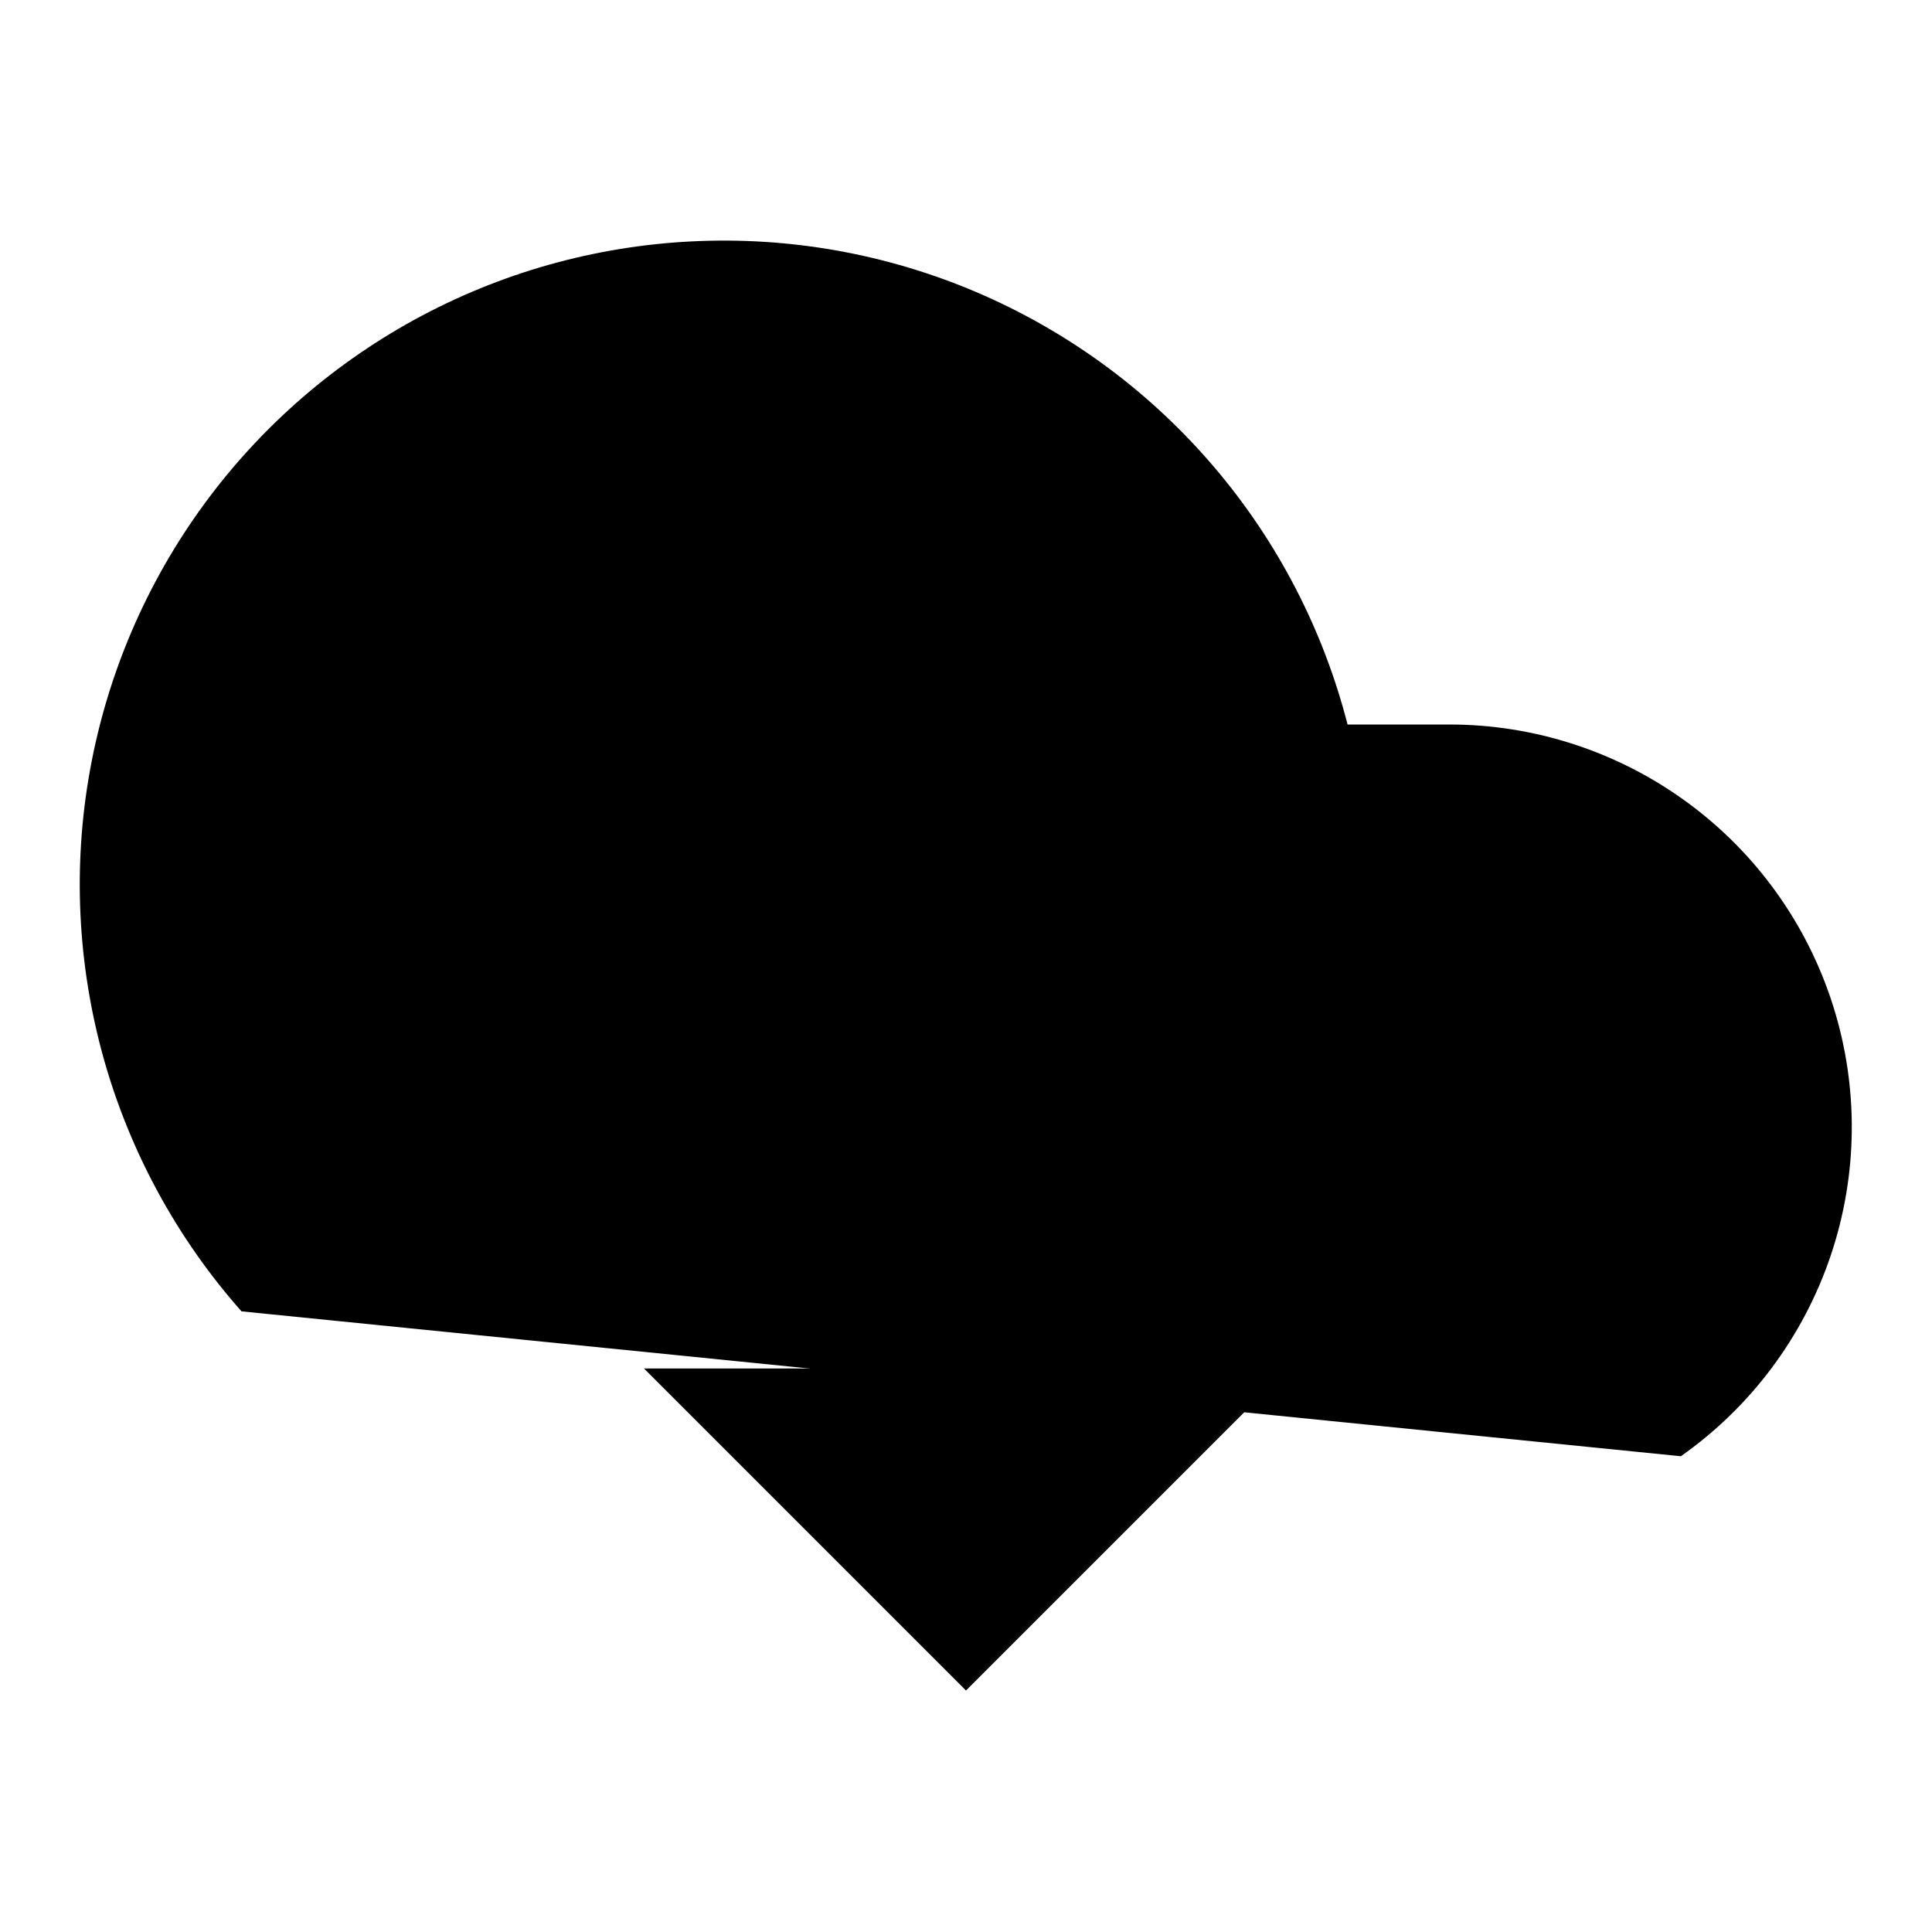
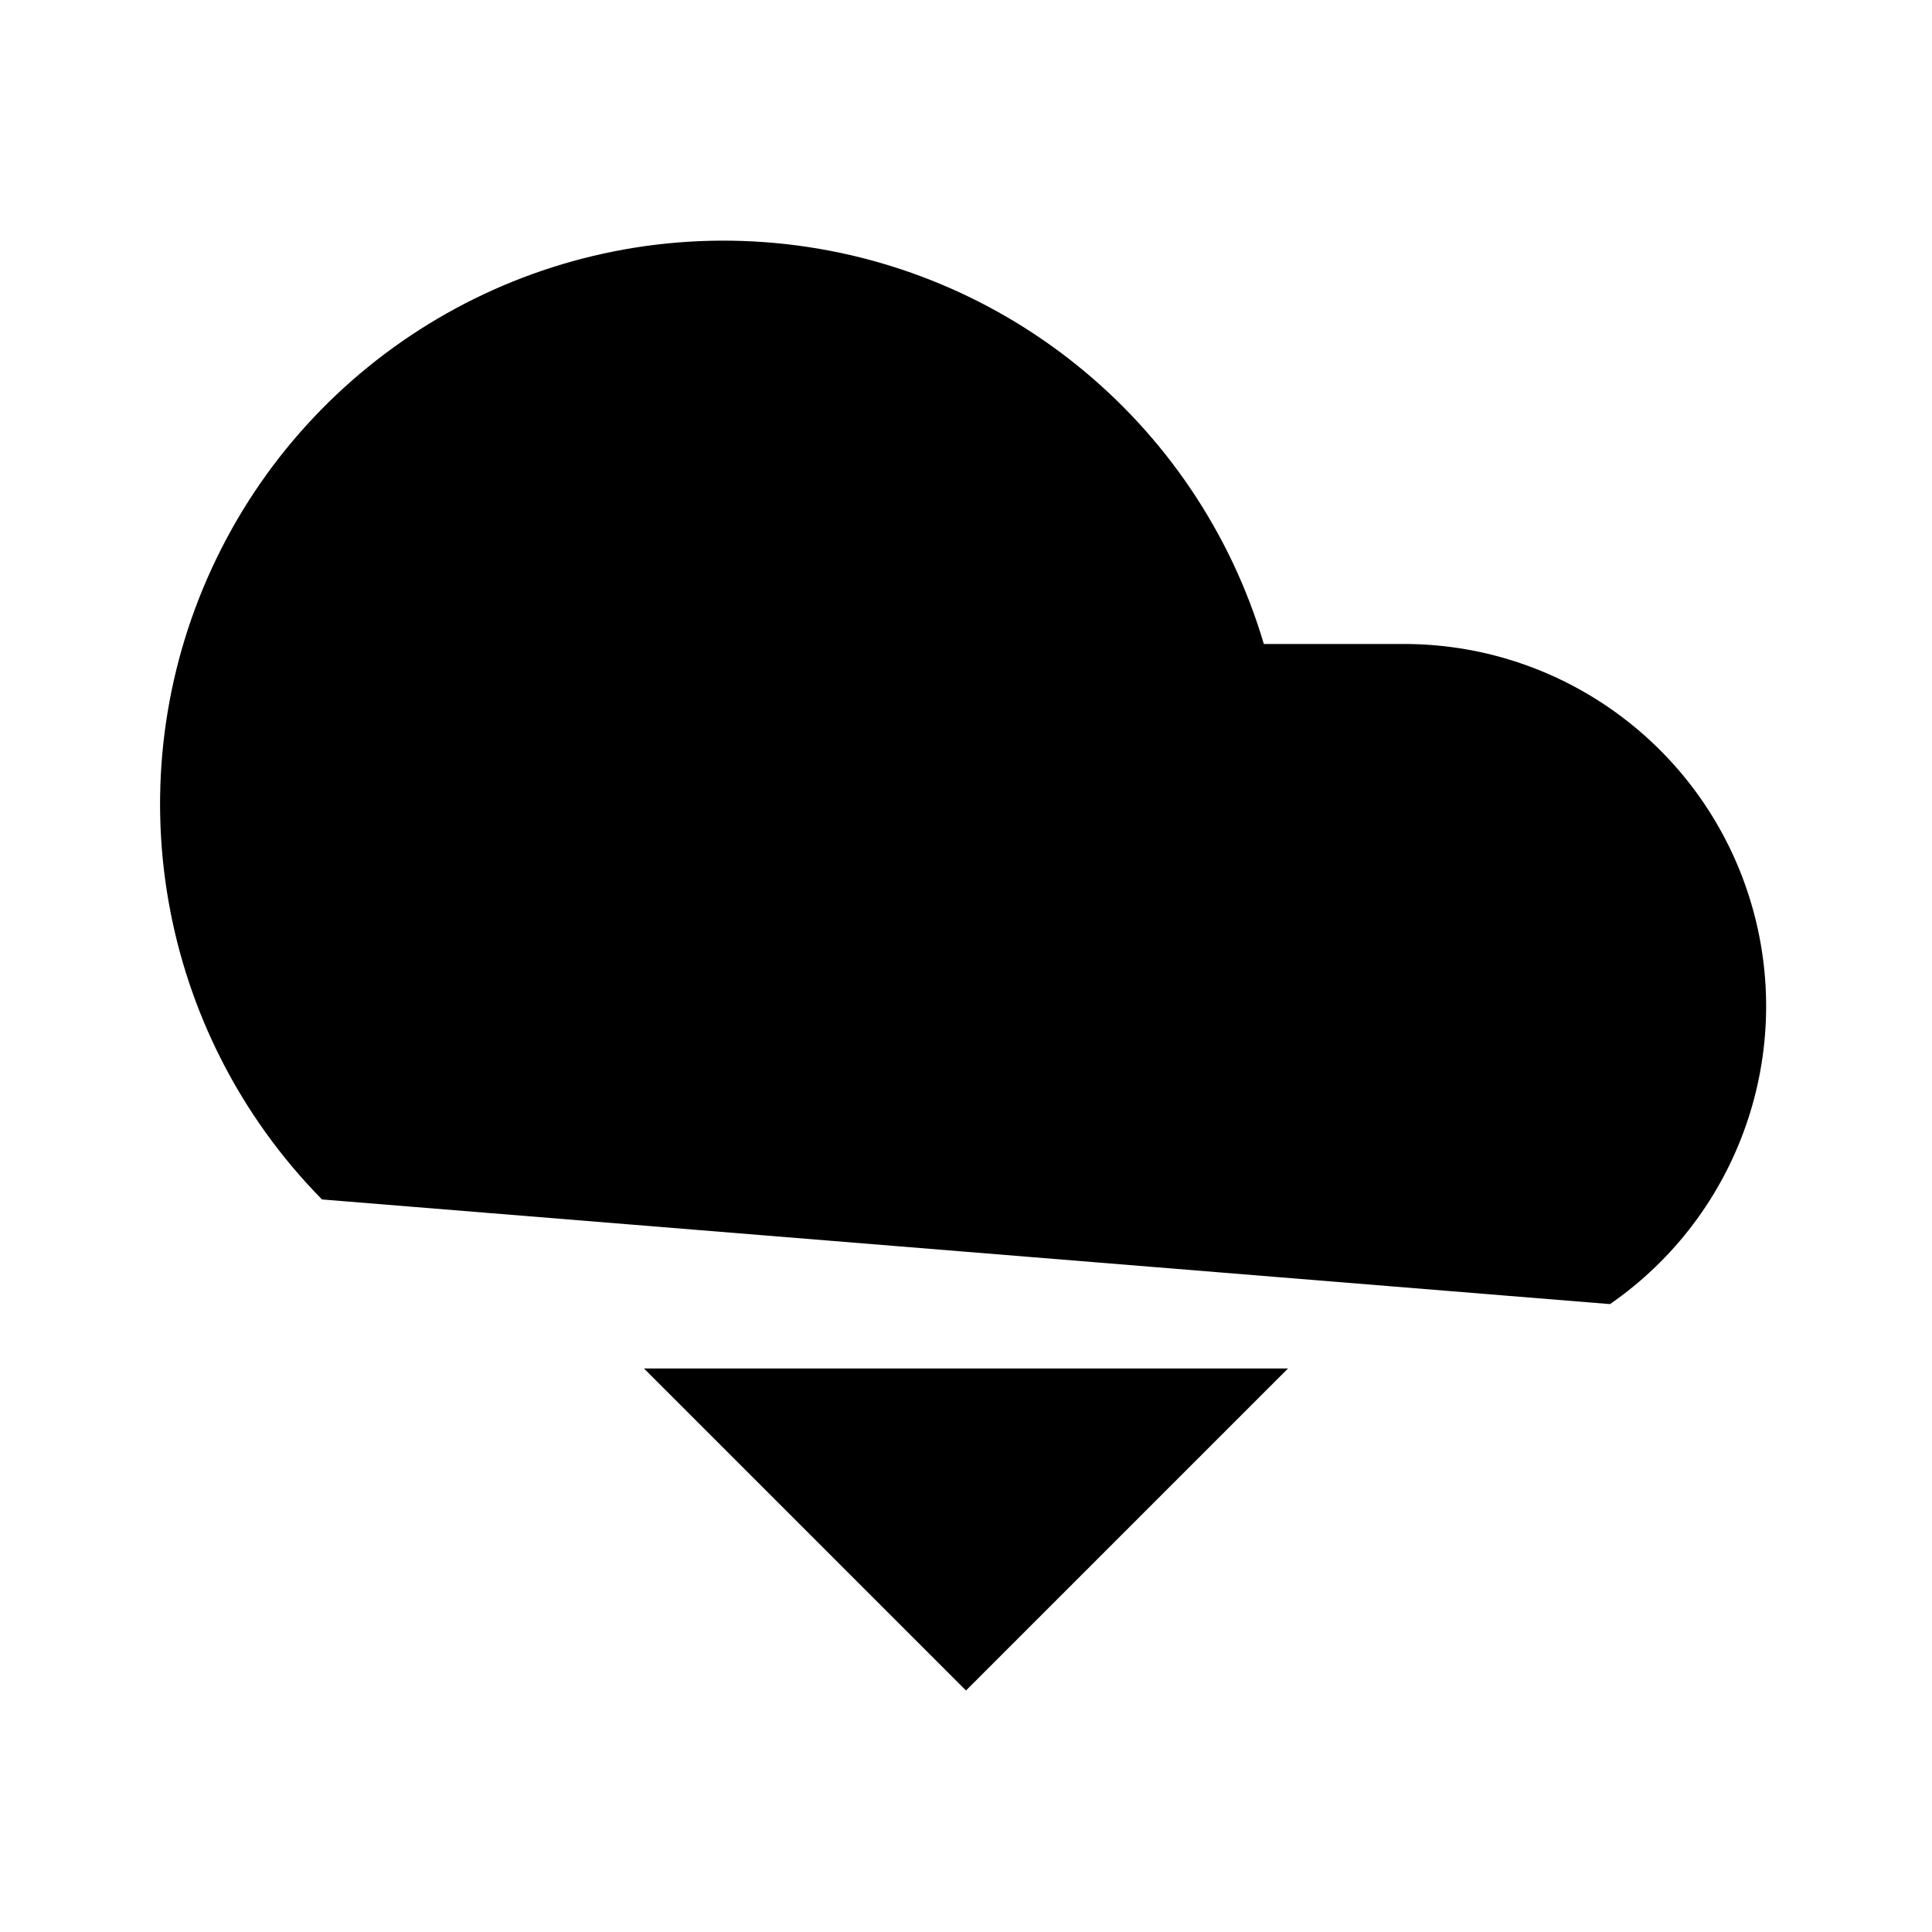
- <svg xmlns="http://www.w3.org/2000/svg" width="24" height="24" viewBox="0 0 24 24">
-   <g clip-path="url(#clip0)">
-     <path d="M8 17L12 21L16 17" />
-     <path d="M12 12V21" />
-     <path d="M20.88 18.09C21.749 17.479 22.401 16.606 22.741 15.599C23.081 14.592 23.091 13.503 22.77 12.49C22.449 11.477 21.814 10.592 20.956 9.965C20.098 9.337 19.063 8.999 18 9H16.74C16.439 7.828 15.877 6.739 15.094 5.816C14.312 4.893 13.33 4.159 12.223 3.67C11.116 3.181 9.913 2.95 8.704 2.994C7.494 3.037 6.311 3.354 5.242 3.921C4.173 4.489 3.246 5.291 2.532 6.268C1.818 7.245 1.335 8.371 1.119 9.562C0.903 10.752 0.961 11.977 1.286 13.142C1.612 14.307 2.198 15.384 3 16.29" />
-   </g>
-   <defs>
-     <clipPath id="clip0">
-       <rect width="24" height="24" />
-     </clipPath>
-   </defs>
+ <svg xmlns="http://www.w3.org/2000/svg" viewBox="0 0 24 24">
+   <path d="M20 16.2A4.5 4.5 0 0017.5 8h-1.8A7 7 0 104 14.9" />
+   <path d="M12 12v9" />
+   <path d="M8 17l4 4 4-4" />
</svg>
